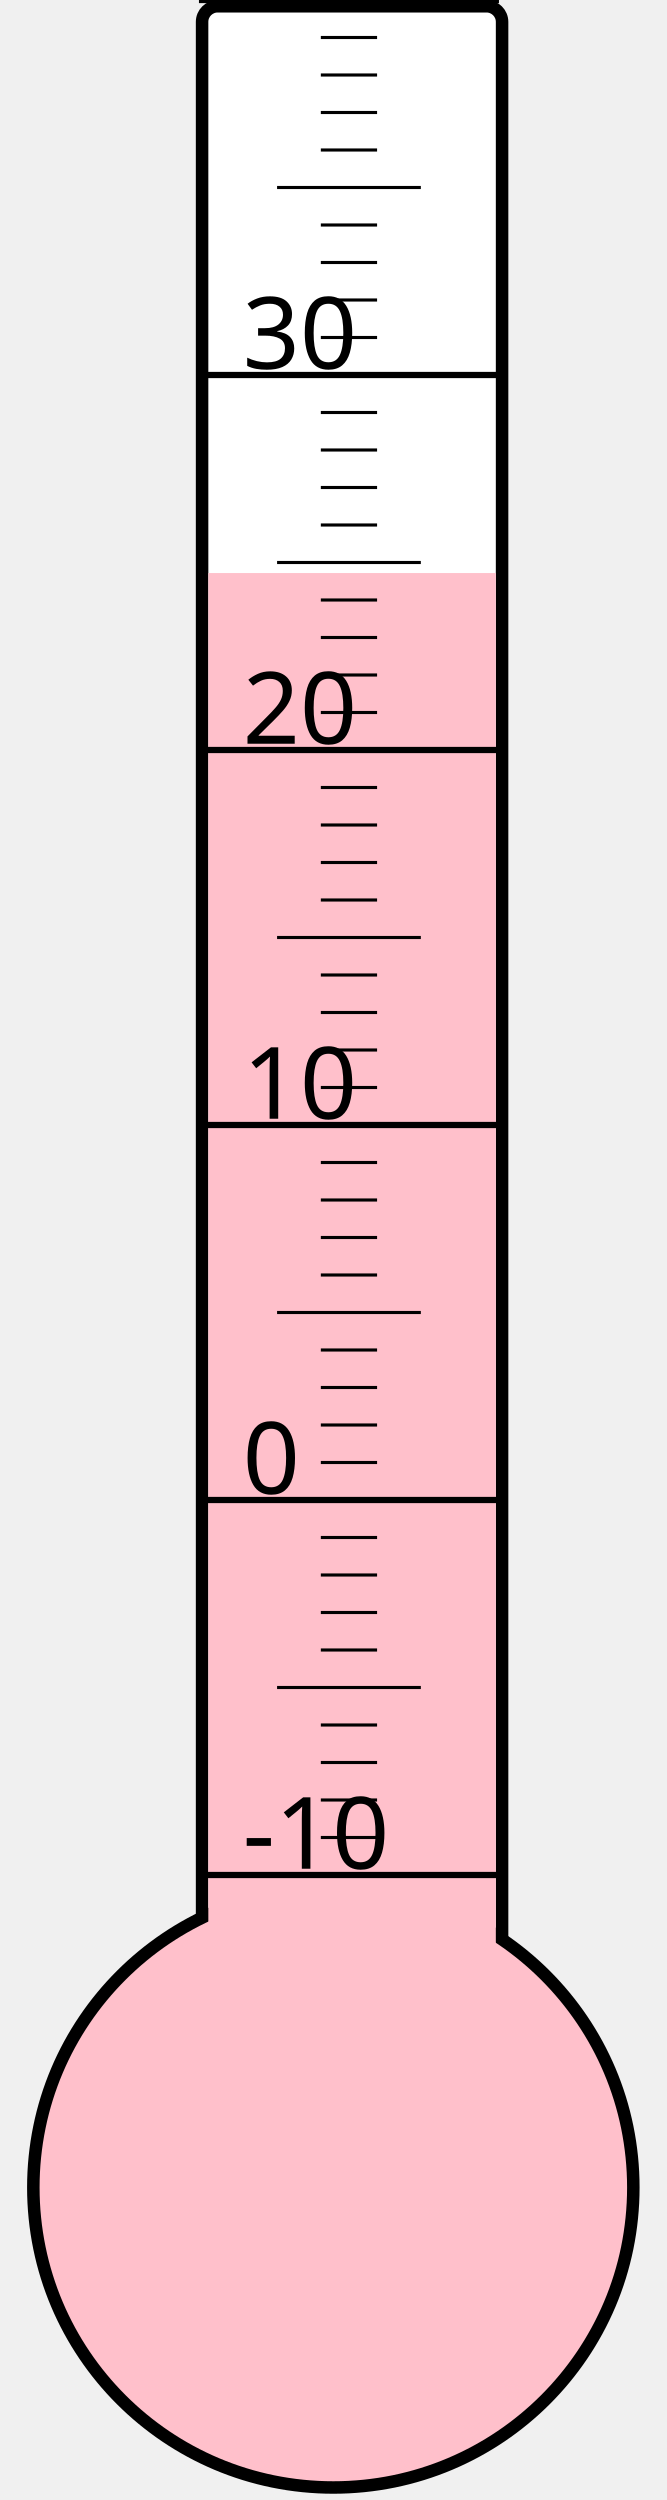
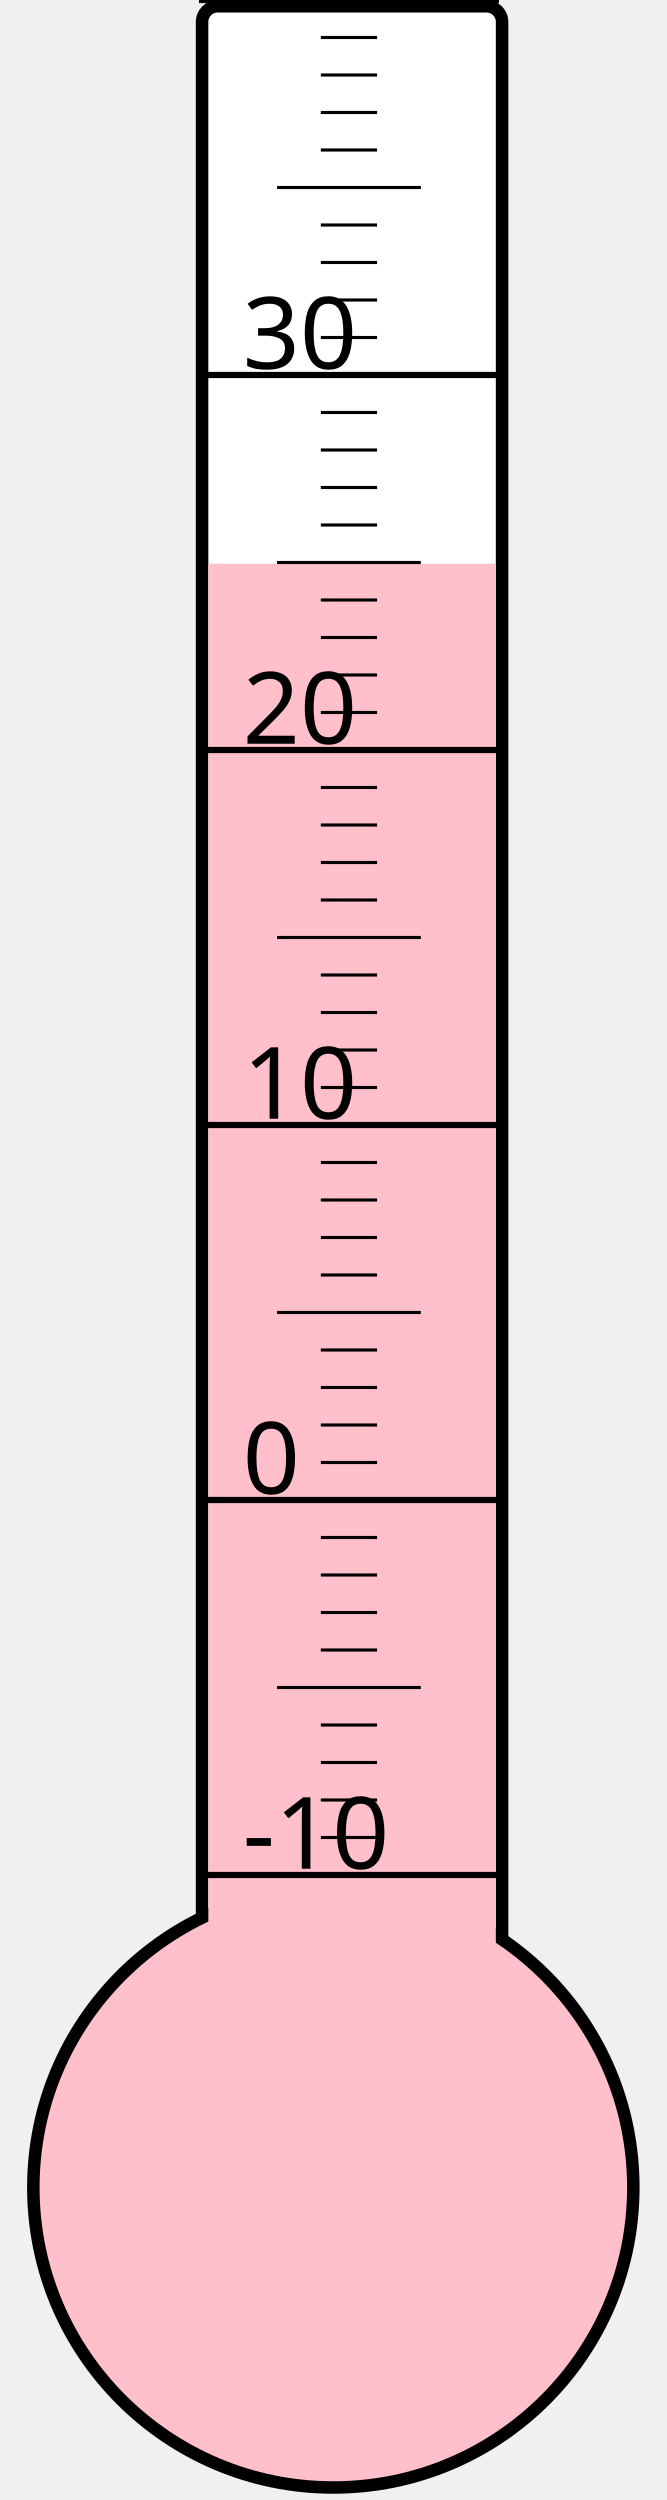
<svg xmlns="http://www.w3.org/2000/svg" width="40px" height="150px" viewBox="0 0 200 800">
  <rect width="200" height="800" x="0" y="0" style="fill: #ffffeb; fill-opacity: 0;" />
  <rect width="96" height="680" x="58" y="2" rx="5" ry="5" style="fill: white; fill-opacity: 1; stroke: black; stroke-width: 4;" />
  <circle cx="100" cy="700" r="96" style="fill: pink; stroke: black; stroke-width: 4;" />
-   <rect width="92" height="516.625" x="60" y="183.375" style="fill: pink; fill-opacity: 1; stroke-width: 0;" />
+   <rect width="92" height="519.625" x="60" y="180.375" style="fill: pink; fill-opacity: 1; stroke-width: 0;" />
  <text x="71" y="598" style="font-family: sans-serif; font-size: 24pt;">-10</text>
  <text x="71" y="478" style="font-family: sans-serif; font-size: 24pt;">0</text>
  <text x="71" y="358" style="font-family: sans-serif; font-size: 24pt;">10</text>
  <text x="71" y="238" style="font-family: sans-serif; font-size: 24pt;">20</text>
  <text x="71" y="118" style="font-family: sans-serif; font-size: 24pt;">30</text>
  <g style="stroke: black;">
    <line x1="57" y1="600" x2="153" y2="600" style="stroke-width: 2;" />
    <line x1="96" y1="588" x2="114" y2="588" style="stroke-width: 1;" />
    <line x1="96" y1="576" x2="114" y2="576" style="stroke-width: 1;" />
    <line x1="96" y1="564" x2="114" y2="564" style="stroke-width: 1;" />
    <line x1="96" y1="552" x2="114" y2="552" style="stroke-width: 1;" />
    <line x1="82" y1="540" x2="128" y2="540" style="stroke-width: 1;" />
    <line x1="96" y1="528" x2="114" y2="528" style="stroke-width: 1;" />
    <line x1="96" y1="516" x2="114" y2="516" style="stroke-width: 1;" />
    <line x1="96" y1="504" x2="114" y2="504" style="stroke-width: 1;" />
    <line x1="96" y1="492" x2="114" y2="492" style="stroke-width: 1;" />
    <line x1="57" y1="480" x2="153" y2="480" style="stroke-width: 2;" />
    <line x1="96" y1="468" x2="114" y2="468" style="stroke-width: 1;" />
    <line x1="96" y1="456" x2="114" y2="456" style="stroke-width: 1;" />
    <line x1="96" y1="444" x2="114" y2="444" style="stroke-width: 1;" />
    <line x1="96" y1="432" x2="114" y2="432" style="stroke-width: 1;" />
    <line x1="82" y1="420" x2="128" y2="420" style="stroke-width: 1;" />
    <line x1="96" y1="408" x2="114" y2="408" style="stroke-width: 1;" />
    <line x1="96" y1="396" x2="114" y2="396" style="stroke-width: 1;" />
    <line x1="96" y1="384" x2="114" y2="384" style="stroke-width: 1;" />
    <line x1="96" y1="372" x2="114" y2="372" style="stroke-width: 1;" />
    <line x1="57" y1="360" x2="153" y2="360" style="stroke-width: 2;" />
    <line x1="96" y1="348" x2="114" y2="348" style="stroke-width: 1;" />
    <line x1="96" y1="336" x2="114" y2="336" style="stroke-width: 1;" />
    <line x1="96" y1="324" x2="114" y2="324" style="stroke-width: 1;" />
    <line x1="96" y1="312" x2="114" y2="312" style="stroke-width: 1;" />
    <line x1="82" y1="300" x2="128" y2="300" style="stroke-width: 1;" />
    <line x1="96" y1="288" x2="114" y2="288" style="stroke-width: 1;" />
    <line x1="96" y1="276" x2="114" y2="276" style="stroke-width: 1;" />
    <line x1="96" y1="264" x2="114" y2="264" style="stroke-width: 1;" />
    <line x1="96" y1="252" x2="114" y2="252" style="stroke-width: 1;" />
    <line x1="57" y1="240" x2="153" y2="240" style="stroke-width: 2;" />
    <line x1="96" y1="228" x2="114" y2="228" style="stroke-width: 1;" />
    <line x1="96" y1="216" x2="114" y2="216" style="stroke-width: 1;" />
    <line x1="96" y1="204" x2="114" y2="204" style="stroke-width: 1;" />
    <line x1="96" y1="192" x2="114" y2="192" style="stroke-width: 1;" />
    <line x1="82" y1="180" x2="128" y2="180" style="stroke-width: 1;" />
    <line x1="96" y1="168" x2="114" y2="168" style="stroke-width: 1;" />
    <line x1="96" y1="156" x2="114" y2="156" style="stroke-width: 1;" />
    <line x1="96" y1="144" x2="114" y2="144" style="stroke-width: 1;" />
    <line x1="96" y1="132" x2="114" y2="132" style="stroke-width: 1;" />
    <line x1="57" y1="120" x2="153" y2="120" style="stroke-width: 2;" />
    <line x1="96" y1="108" x2="114" y2="108" style="stroke-width: 1;" />
    <line x1="96" y1="96" x2="114" y2="96" style="stroke-width: 1;" />
    <line x1="96" y1="84" x2="114" y2="84" style="stroke-width: 1;" />
    <line x1="96" y1="72" x2="114" y2="72" style="stroke-width: 1;" />
    <line x1="82" y1="60" x2="128" y2="60" style="stroke-width: 1;" />
    <line x1="96" y1="48" x2="114" y2="48" style="stroke-width: 1;" />
    <line x1="96" y1="36" x2="114" y2="36" style="stroke-width: 1;" />
    <line x1="96" y1="24" x2="114" y2="24" style="stroke-width: 1;" />
    <line x1="96" y1="12" x2="114" y2="12" style="stroke-width: 1;" />
    <line x1="57" y1="0" x2="153" y2="0" style="stroke-width: 2;" />
  </g>
</svg>
